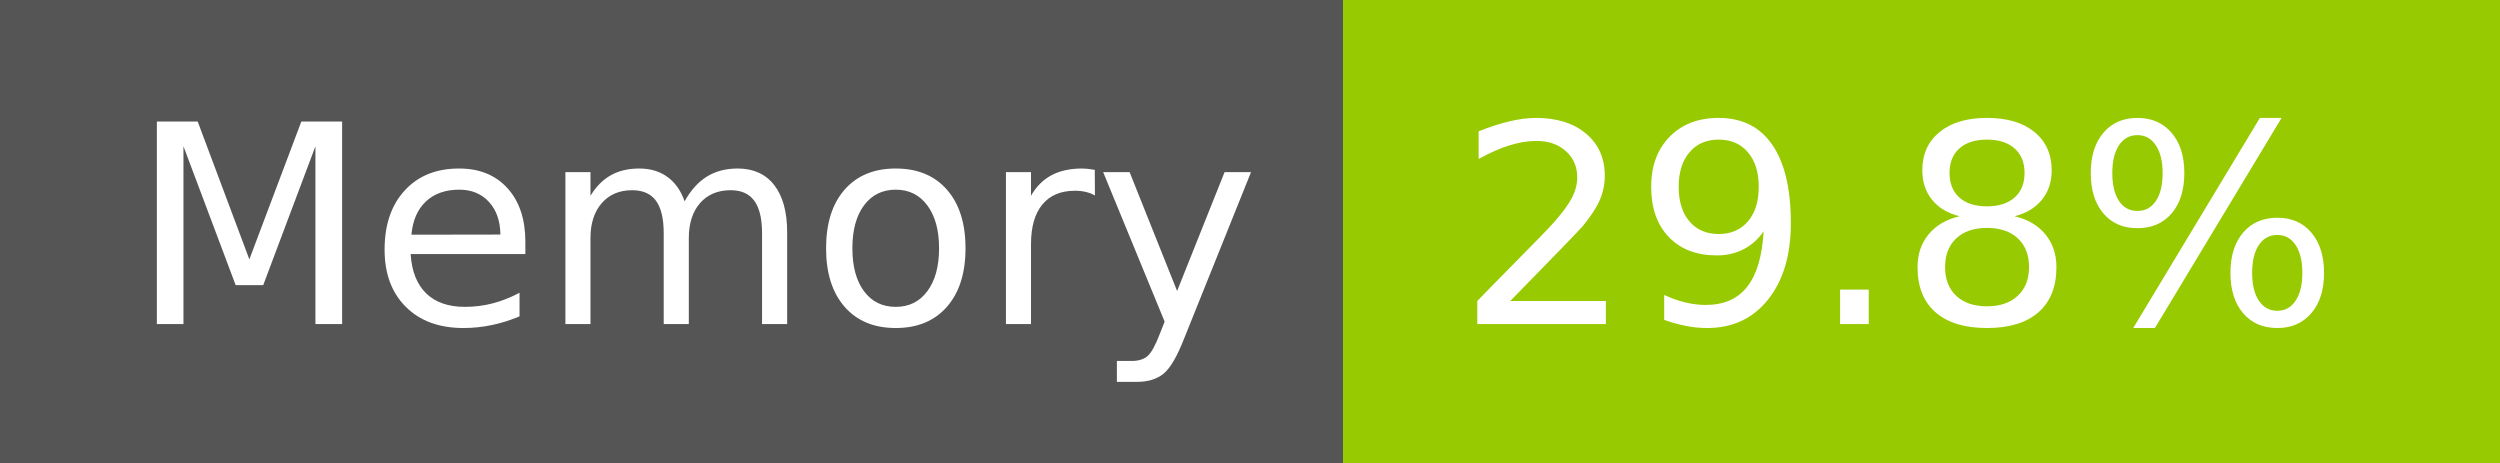
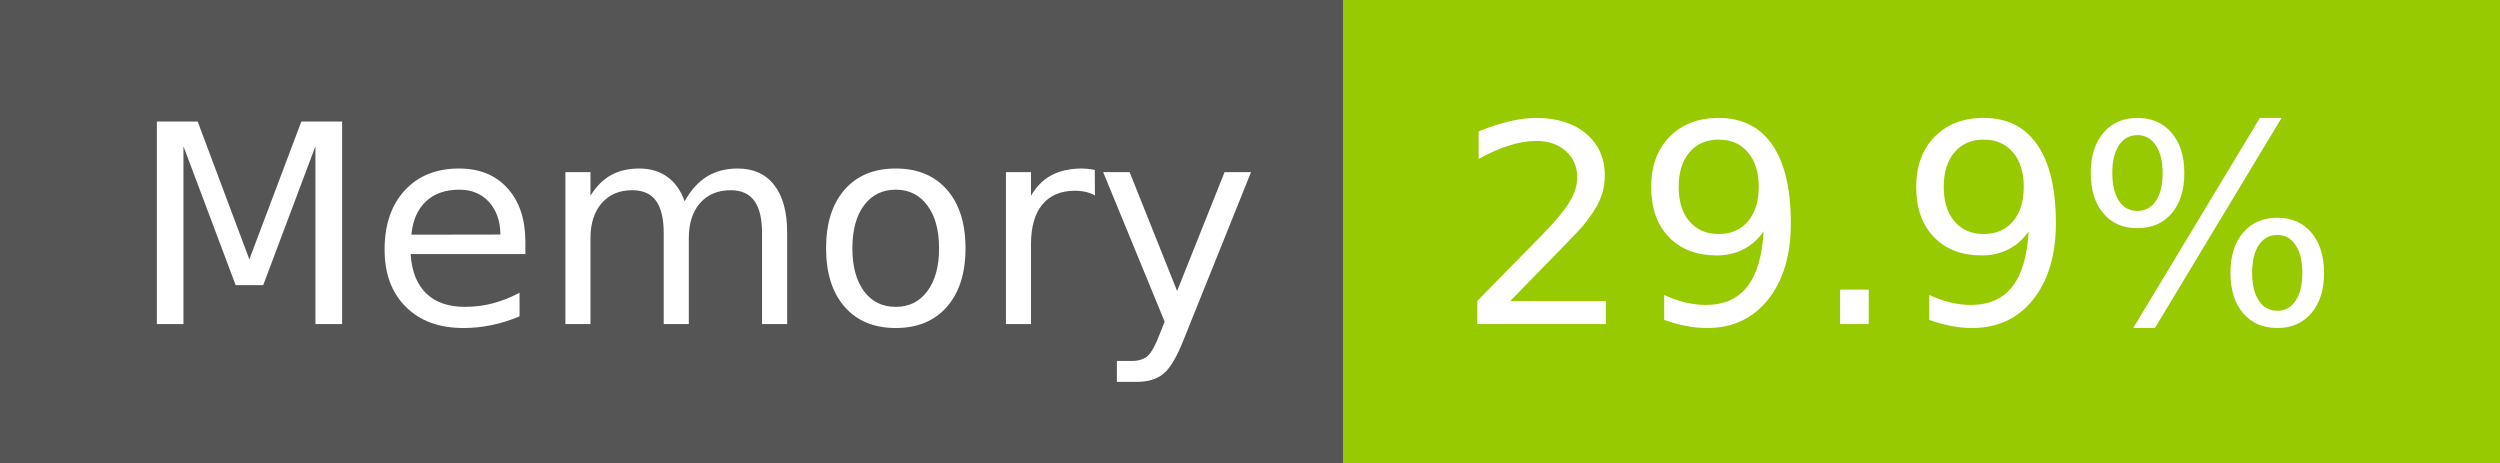
- <svg xmlns="http://www.w3.org/2000/svg" width="108" height="20" role="img" aria-label="Memory: 29.8%">
+ <svg xmlns="http://www.w3.org/2000/svg" width="108" height="20" role="img" aria-label="Memory: 29.9%">
  <g shape-rendering="crispEdges">
    <rect width="58" height="20" fill="#555" />
    <rect x="58" width="50" height="20" fill="#97ca00" />
  </g>
  <g fill="#fff" text-anchor="middle" font-family="Verdana,Geneva,DejaVu Sans,sans-serif" text-rendering="geometricPrecision" font-size="120">
    <text x="300" y="140" transform="scale(.1)" fill="#fff" textLength="466">Memory</text>
-     <text x="820" y="140" transform="scale(.1)" fill="#fff" textLength="390">29.8%</text>
+     <text x="820" y="140" transform="scale(.1)" fill="#fff" textLength="390">29.9%</text>
  </g>
</svg>
